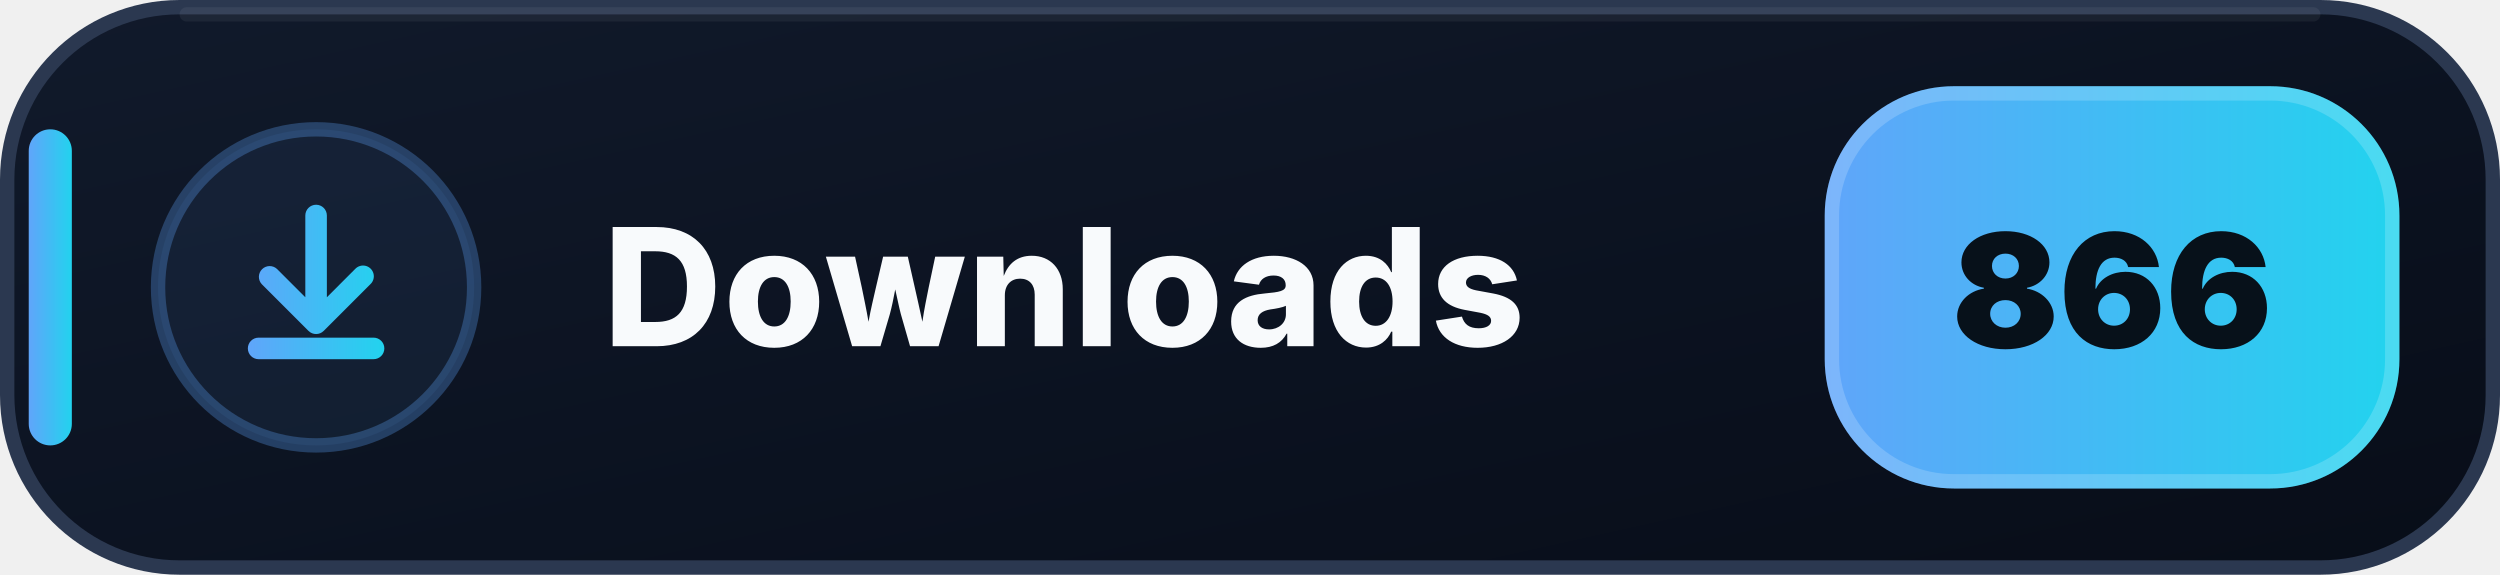
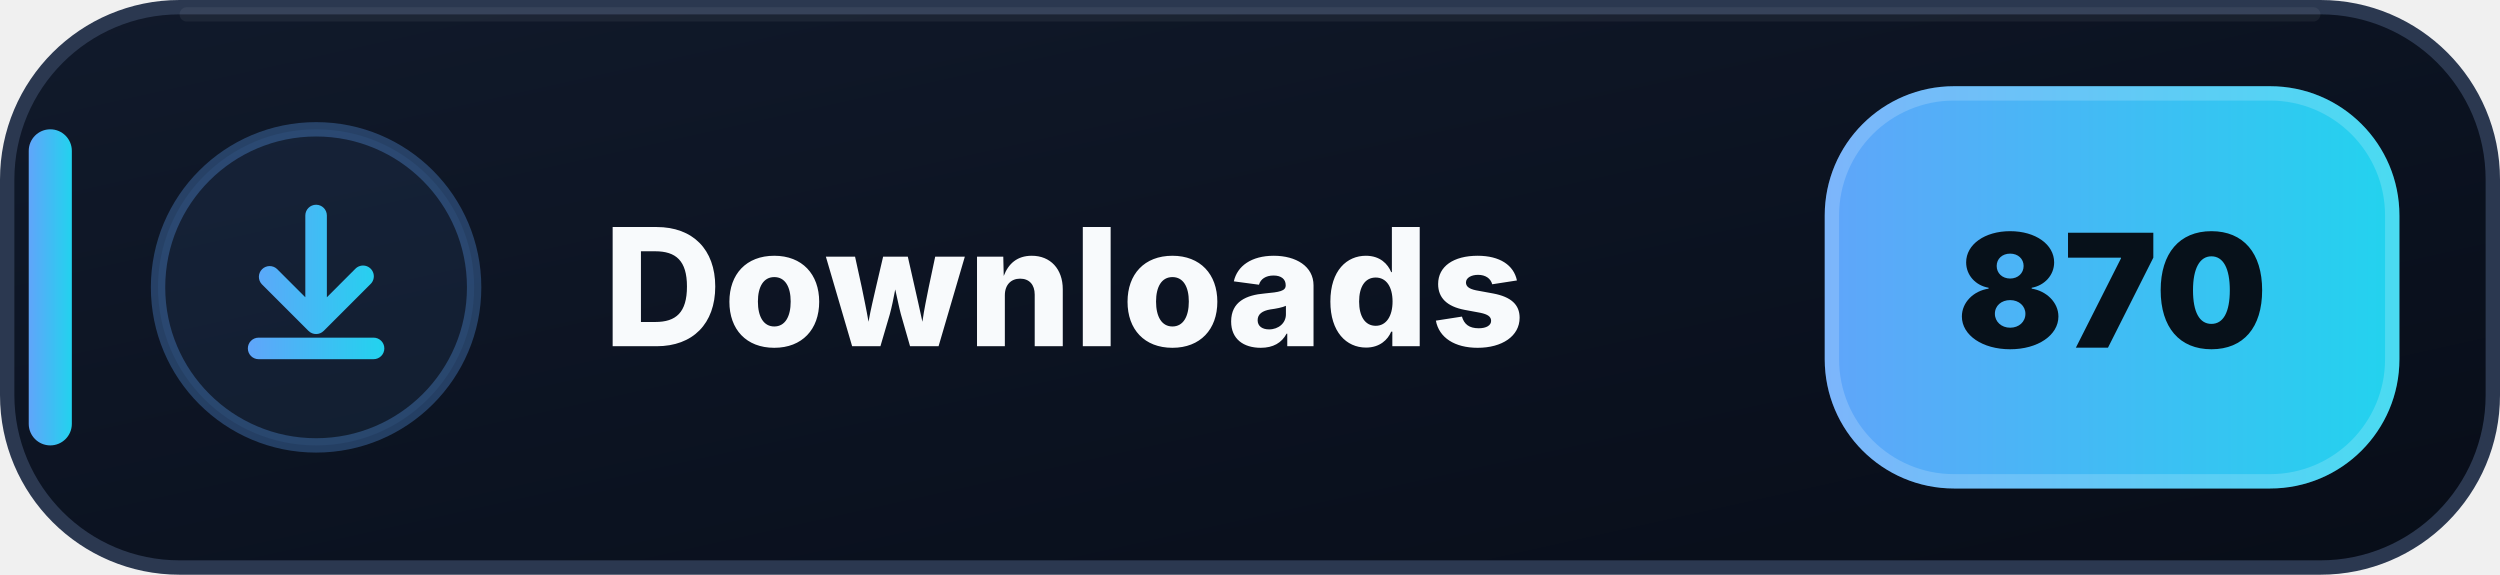
- <svg xmlns="http://www.w3.org/2000/svg" width="174" height="40" viewBox="0 0 174 40" role="img" aria-label="Downloads: 866">
+ <svg xmlns="http://www.w3.org/2000/svg" width="174" height="40" viewBox="0 0 174 40" role="img" aria-label="Downloads: 870">
  <defs>
    <linearGradient id="downloads-bg" x1="0" y1="0" x2="1" y2="1">
      <stop offset="0" stop-color="#111A2B" />
      <stop offset=".58" stop-color="#0B1220" />
      <stop offset="1" stop-color="#080D18" />
    </linearGradient>
    <linearGradient id="downloads-accent" x1="0" y1="0" x2="1" y2="0">
      <stop offset="0" stop-color="#60A5FA" />
      <stop offset="1" stop-color="#22D3EE" />
    </linearGradient>
  </defs>
  <rect x=".5" y=".5" width="173" height="39" rx="12" fill="url(#downloads-bg)" stroke="#2B3850" />
  <path d="M13 1h148" stroke="#FFFFFF" stroke-opacity=".055" stroke-linecap="round" />
  <rect x="2" y="9" width="3" height="22" rx="1.5" fill="url(#downloads-accent)" />
  <circle cx="22" cy="20" r="11" fill="#60A5FA" fill-opacity=".075" stroke="#60A5FA" stroke-opacity=".3" />
  <g transform="translate(14 12)" fill="url(#downloads-accent)">
    <path d="M8 2.25a.75.75 0 0 1 .75.75v5.69l1.97-1.97a.75.75 0 1 1 1.06 1.06l-3.25 3.25a.75.75 0 0 1-1.06 0L4.22 7.78a.75.75 0 0 1 1.06-1.06l1.97 1.97V3A.75.75 0 0 1 8 2.25Zm-4.75 10a.75.75 0 0 1 .75-.75h8a.75.75 0 0 1 0 1.5H4a.75.75 0 0 1-.75-.75Z" />
  </g>
  <text x="42" y="24.1" fill="#F8FAFC" font-family="Segoe UI,Inter,Arial,sans-serif" font-size="11.4" font-weight="800" letter-spacing=".12">Downloads</text>
  <rect x="127" y="6" width="40" height="28" rx="9" fill="url(#downloads-accent)" />
  <rect x="127.5" y="6.5" width="39" height="27" rx="8.5" fill="none" stroke="#FFFFFF" stroke-opacity=".18" />
-   <text x="147" y="24.2" text-anchor="middle" fill="#07111A" font-family="Segoe UI,Inter,Arial,sans-serif" font-size="11" font-weight="900">866</text>
+   <text x="147" y="24.2" text-anchor="middle" fill="#07111A" font-family="Segoe UI,Inter,Arial,sans-serif" font-size="11" font-weight="900">870</text>
</svg>
